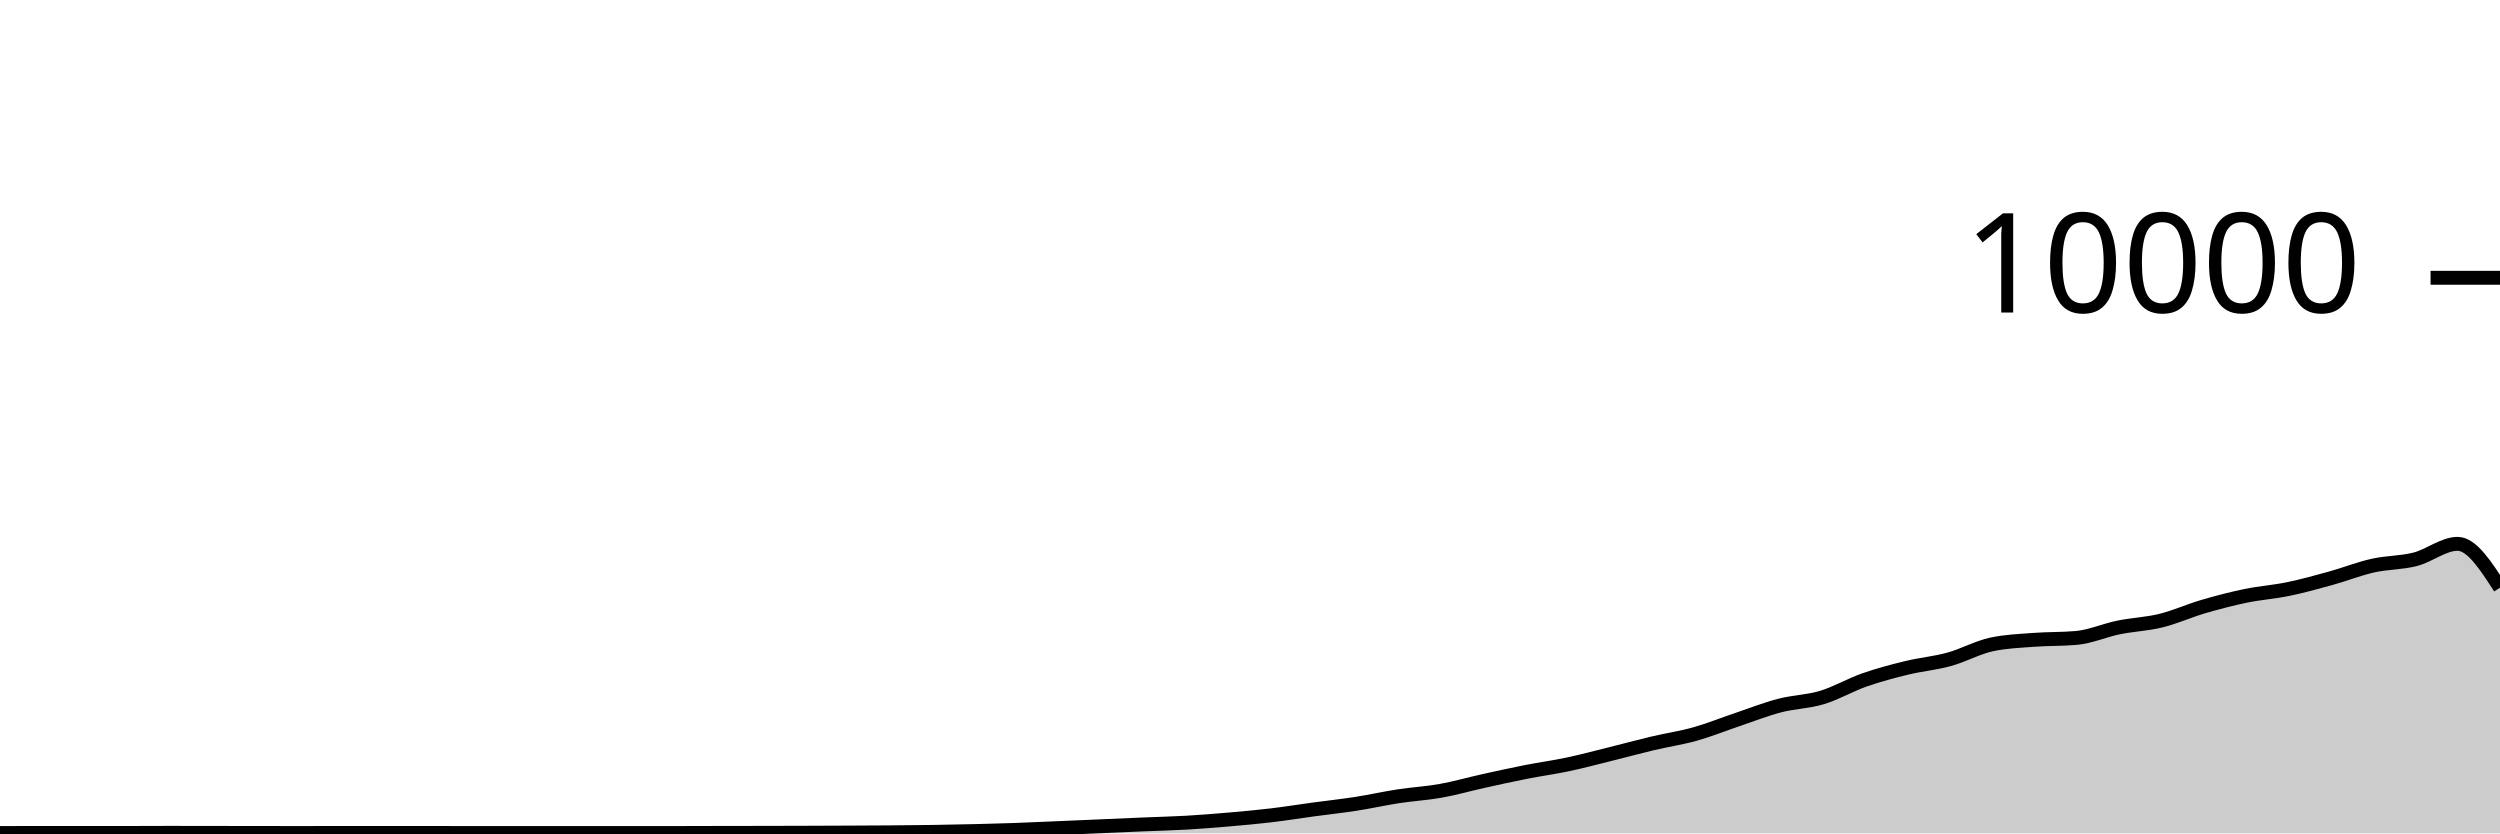
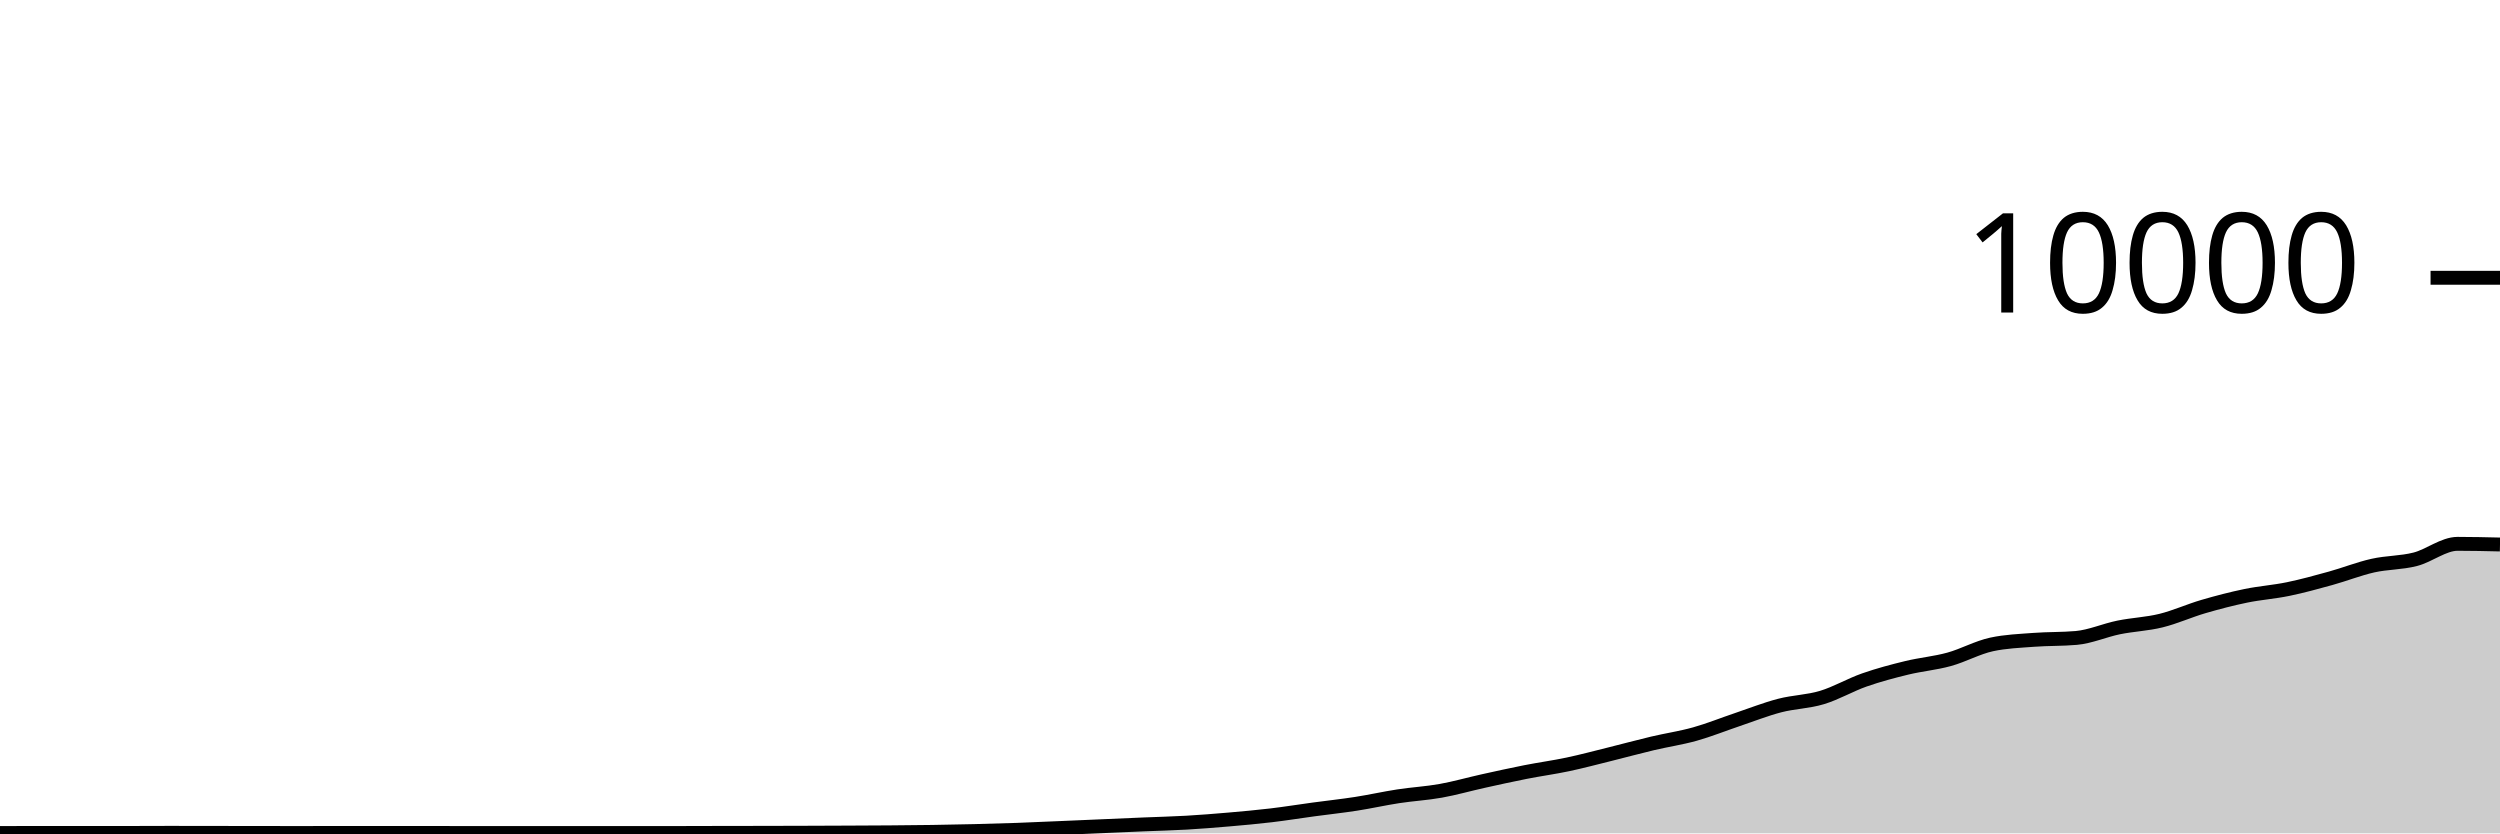
<svg xmlns="http://www.w3.org/2000/svg" viewBox="0 0 180 60">
  <g transform="translate(0,20)">
-     <path class="area" fill="rgba(0, 0, 0, 0.2)" d="M0,39.976C1.017,39.974,2.034,39.972,3.051,39.972C4.068,39.972,5.085,39.972,6.102,39.972C7.119,39.972,8.136,39.972,9.153,39.972C10.169,39.972,11.186,39.964,12.203,39.964C13.22,39.964,14.237,39.967,15.254,39.968C16.271,39.969,17.288,39.971,18.305,39.972C19.322,39.973,20.339,39.976,21.356,39.976C22.373,39.976,23.39,39.972,24.407,39.972C25.424,39.972,26.441,39.972,27.458,39.972C28.475,39.972,29.492,39.972,30.508,39.972C31.525,39.972,32.542,39.976,33.559,39.976C34.576,39.976,35.593,39.976,36.61,39.976C37.627,39.976,38.644,39.976,39.661,39.976C40.678,39.976,41.695,39.976,42.712,39.976C43.729,39.976,44.746,39.976,45.763,39.976C46.78,39.976,47.797,39.976,48.814,39.976C49.831,39.976,50.847,39.97,51.864,39.968C52.881,39.966,53.898,39.966,54.915,39.964C55.932,39.962,56.949,39.959,57.966,39.956C58.983,39.953,60,39.949,61.017,39.944C62.034,39.939,63.051,39.936,64.068,39.928C65.085,39.92,66.102,39.911,67.119,39.896C68.136,39.881,69.153,39.861,70.169,39.836C71.186,39.811,72.203,39.784,73.22,39.748C74.237,39.712,75.254,39.663,76.271,39.62C77.288,39.577,78.305,39.532,79.322,39.488C80.339,39.444,81.356,39.399,82.373,39.356C83.39,39.313,84.407,39.291,85.424,39.232C86.441,39.173,87.458,39.092,88.475,39.004C89.492,38.916,90.508,38.825,91.525,38.704C92.542,38.583,93.559,38.418,94.576,38.28C95.593,38.142,96.61,38.034,97.627,37.876C98.644,37.718,99.661,37.488,100.678,37.332C101.695,37.176,102.712,37.122,103.729,36.94C104.746,36.758,105.763,36.465,106.78,36.24C107.797,36.015,108.814,35.789,109.831,35.588C110.847,35.387,111.864,35.251,112.881,35.036C113.898,34.821,114.915,34.548,115.932,34.296C116.949,34.044,117.966,33.765,118.983,33.524C120,33.283,121.017,33.137,122.034,32.852C123.051,32.567,124.068,32.154,125.085,31.812C126.102,31.47,127.119,31.065,128.136,30.8C129.153,30.535,130.169,30.527,131.186,30.22C132.203,29.913,133.22,29.312,134.237,28.956C135.254,28.6,136.271,28.331,137.288,28.084C138.305,27.837,139.322,27.753,140.339,27.472C141.356,27.191,142.373,26.621,143.39,26.4C144.407,26.179,145.424,26.146,146.441,26.068C147.458,25.99,148.475,26.023,149.492,25.932C150.508,25.841,151.525,25.384,152.542,25.176C153.559,24.968,154.576,24.935,155.593,24.684C156.61,24.433,157.627,23.969,158.644,23.672C159.661,23.375,160.678,23.11,161.695,22.9C162.712,22.69,163.729,22.622,164.746,22.412C165.763,22.202,166.78,21.921,167.797,21.64C168.814,21.359,169.831,20.953,170.847,20.724C171.864,20.495,172.881,20.529,173.898,20.268C174.915,20.007,175.932,19.156,176.949,19.156C177.966,19.156,178.983,20.734,180,22.312L180,40C178.983,40,177.966,40,176.949,40C175.932,40,174.915,40,173.898,40C172.881,40,171.864,40,170.847,40C169.831,40,168.814,40,167.797,40C166.78,40,165.763,40,164.746,40C163.729,40,162.712,40,161.695,40C160.678,40,159.661,40,158.644,40C157.627,40,156.61,40,155.593,40C154.576,40,153.559,40,152.542,40C151.525,40,150.508,40,149.492,40C148.475,40,147.458,40,146.441,40C145.424,40,144.407,40,143.39,40C142.373,40,141.356,40,140.339,40C139.322,40,138.305,40,137.288,40C136.271,40,135.254,40,134.237,40C133.22,40,132.203,40,131.186,40C130.169,40,129.153,40,128.136,40C127.119,40,126.102,40,125.085,40C124.068,40,123.051,40,122.034,40C121.017,40,120,40,118.983,40C117.966,40,116.949,40,115.932,40C114.915,40,113.898,40,112.881,40C111.864,40,110.847,40,109.831,40C108.814,40,107.797,40,106.78,40C105.763,40,104.746,40,103.729,40C102.712,40,101.695,40,100.678,40C99.661,40,98.644,40,97.627,40C96.61,40,95.593,40,94.576,40C93.559,40,92.542,40,91.525,40C90.508,40,89.492,40,88.475,40C87.458,40,86.441,40,85.424,40C84.407,40,83.39,40,82.373,40C81.356,40,80.339,40,79.322,40C78.305,40,77.288,40,76.271,40C75.254,40,74.237,40,73.22,40C72.203,40,71.186,40,70.169,40C69.153,40,68.136,40,67.119,40C66.102,40,65.085,40,64.068,40C63.051,40,62.034,40,61.017,40C60,40,58.983,40,57.966,40C56.949,40,55.932,40,54.915,40C53.898,40,52.881,40,51.864,40C50.847,40,49.831,40,48.814,40C47.797,40,46.78,40,45.763,40C44.746,40,43.729,40,42.712,40C41.695,40,40.678,40,39.661,40C38.644,40,37.627,40,36.61,40C35.593,40,34.576,40,33.559,40C32.542,40,31.525,40,30.508,40C29.492,40,28.475,40,27.458,40C26.441,40,25.424,40,24.407,40C23.39,40,22.373,40,21.356,40C20.339,40,19.322,40,18.305,40C17.288,40,16.271,40,15.254,40C14.237,40,13.22,40,12.203,40C11.186,40,10.169,40,9.153,40C8.136,40,7.119,40,6.102,40C5.085,40,4.068,40,3.051,40C2.034,40,1.017,40,0,40Z" />
-     <path class="line" stroke="black" fill="none" d="M0,39.976C1.017,39.974,2.034,39.972,3.051,39.972C4.068,39.972,5.085,39.972,6.102,39.972C7.119,39.972,8.136,39.972,9.153,39.972C10.169,39.972,11.186,39.964,12.203,39.964C13.22,39.964,14.237,39.967,15.254,39.968C16.271,39.969,17.288,39.971,18.305,39.972C19.322,39.973,20.339,39.976,21.356,39.976C22.373,39.976,23.39,39.972,24.407,39.972C25.424,39.972,26.441,39.972,27.458,39.972C28.475,39.972,29.492,39.972,30.508,39.972C31.525,39.972,32.542,39.976,33.559,39.976C34.576,39.976,35.593,39.976,36.61,39.976C37.627,39.976,38.644,39.976,39.661,39.976C40.678,39.976,41.695,39.976,42.712,39.976C43.729,39.976,44.746,39.976,45.763,39.976C46.78,39.976,47.797,39.976,48.814,39.976C49.831,39.976,50.847,39.97,51.864,39.968C52.881,39.966,53.898,39.966,54.915,39.964C55.932,39.962,56.949,39.959,57.966,39.956C58.983,39.953,60,39.949,61.017,39.944C62.034,39.939,63.051,39.936,64.068,39.928C65.085,39.92,66.102,39.911,67.119,39.896C68.136,39.881,69.153,39.861,70.169,39.836C71.186,39.811,72.203,39.784,73.22,39.748C74.237,39.712,75.254,39.663,76.271,39.62C77.288,39.577,78.305,39.532,79.322,39.488C80.339,39.444,81.356,39.399,82.373,39.356C83.39,39.313,84.407,39.291,85.424,39.232C86.441,39.173,87.458,39.092,88.475,39.004C89.492,38.916,90.508,38.825,91.525,38.704C92.542,38.583,93.559,38.418,94.576,38.28C95.593,38.142,96.61,38.034,97.627,37.876C98.644,37.718,99.661,37.488,100.678,37.332C101.695,37.176,102.712,37.122,103.729,36.94C104.746,36.758,105.763,36.465,106.78,36.24C107.797,36.015,108.814,35.789,109.831,35.588C110.847,35.387,111.864,35.251,112.881,35.036C113.898,34.821,114.915,34.548,115.932,34.296C116.949,34.044,117.966,33.765,118.983,33.524C120,33.283,121.017,33.137,122.034,32.852C123.051,32.567,124.068,32.154,125.085,31.812C126.102,31.47,127.119,31.065,128.136,30.8C129.153,30.535,130.169,30.527,131.186,30.22C132.203,29.913,133.22,29.312,134.237,28.956C135.254,28.6,136.271,28.331,137.288,28.084C138.305,27.837,139.322,27.753,140.339,27.472C141.356,27.191,142.373,26.621,143.39,26.4C144.407,26.179,145.424,26.146,146.441,26.068C147.458,25.99,148.475,26.023,149.492,25.932C150.508,25.841,151.525,25.384,152.542,25.176C153.559,24.968,154.576,24.935,155.593,24.684C156.61,24.433,157.627,23.969,158.644,23.672C159.661,23.375,160.678,23.11,161.695,22.9C162.712,22.69,163.729,22.622,164.746,22.412C165.763,22.202,166.78,21.921,167.797,21.64C168.814,21.359,169.831,20.953,170.847,20.724C171.864,20.495,172.881,20.529,173.898,20.268C174.915,20.007,175.932,19.156,176.949,19.156C177.966,19.156,178.983,20.734,180,22.312" />
+     <path class="area" fill="rgba(0, 0, 0, 0.2)" d="M0,39.976C1.017,39.974,2.034,39.972,3.051,39.972C4.068,39.972,5.085,39.972,6.102,39.972C7.119,39.972,8.136,39.972,9.153,39.972C10.169,39.972,11.186,39.964,12.203,39.964C13.22,39.964,14.237,39.967,15.254,39.968C16.271,39.969,17.288,39.971,18.305,39.972C19.322,39.973,20.339,39.976,21.356,39.976C22.373,39.976,23.39,39.972,24.407,39.972C25.424,39.972,26.441,39.972,27.458,39.972C28.475,39.972,29.492,39.972,30.508,39.972C31.525,39.972,32.542,39.976,33.559,39.976C34.576,39.976,35.593,39.976,36.61,39.976C37.627,39.976,38.644,39.976,39.661,39.976C40.678,39.976,41.695,39.976,42.712,39.976C43.729,39.976,44.746,39.976,45.763,39.976C46.78,39.976,47.797,39.976,48.814,39.976C49.831,39.976,50.847,39.97,51.864,39.968C52.881,39.966,53.898,39.966,54.915,39.964C55.932,39.962,56.949,39.959,57.966,39.956C58.983,39.953,60,39.949,61.017,39.944C62.034,39.939,63.051,39.936,64.068,39.928C65.085,39.92,66.102,39.911,67.119,39.896C68.136,39.881,69.153,39.861,70.169,39.836C71.186,39.811,72.203,39.784,73.22,39.748C74.237,39.712,75.254,39.663,76.271,39.62C77.288,39.577,78.305,39.532,79.322,39.488C80.339,39.444,81.356,39.399,82.373,39.356C83.39,39.313,84.407,39.291,85.424,39.232C86.441,39.173,87.458,39.092,88.475,39.004C89.492,38.916,90.508,38.825,91.525,38.704C92.542,38.583,93.559,38.418,94.576,38.28C95.593,38.142,96.61,38.034,97.627,37.876C98.644,37.718,99.661,37.488,100.678,37.332C101.695,37.176,102.712,37.122,103.729,36.94C104.746,36.758,105.763,36.465,106.78,36.24C107.797,36.015,108.814,35.789,109.831,35.588C110.847,35.387,111.864,35.251,112.881,35.036C113.898,34.821,114.915,34.548,115.932,34.296C116.949,34.044,117.966,33.765,118.983,33.524C120,33.283,121.017,33.137,122.034,32.852C123.051,32.567,124.068,32.154,125.085,31.812C126.102,31.47,127.119,31.065,128.136,30.8C129.153,30.535,130.169,30.527,131.186,30.22C132.203,29.913,133.22,29.312,134.237,28.956C135.254,28.6,136.271,28.331,137.288,28.084C138.305,27.837,139.322,27.753,140.339,27.472C141.356,27.191,142.373,26.621,143.39,26.4C144.407,26.179,145.424,26.146,146.441,26.068C147.458,25.99,148.475,26.023,149.492,25.932C150.508,25.841,151.525,25.384,152.542,25.176C153.559,24.968,154.576,24.935,155.593,24.684C156.61,24.433,157.627,23.969,158.644,23.672C159.661,23.375,160.678,23.11,161.695,22.9C162.712,22.69,163.729,22.622,164.746,22.412C165.763,22.202,166.78,21.921,167.797,21.64C168.814,21.359,169.831,20.953,170.847,20.724C171.864,20.495,172.881,20.529,173.898,20.268C174.915,20.007,175.932,19.156,176.949,19.156C177.966,19.156,178.983,19.18,180,19.204L180,40C178.983,40,177.966,40,176.949,40C175.932,40,174.915,40,173.898,40C172.881,40,171.864,40,170.847,40C169.831,40,168.814,40,167.797,40C166.78,40,165.763,40,164.746,40C163.729,40,162.712,40,161.695,40C160.678,40,159.661,40,158.644,40C157.627,40,156.61,40,155.593,40C154.576,40,153.559,40,152.542,40C151.525,40,150.508,40,149.492,40C148.475,40,147.458,40,146.441,40C145.424,40,144.407,40,143.39,40C142.373,40,141.356,40,140.339,40C139.322,40,138.305,40,137.288,40C136.271,40,135.254,40,134.237,40C133.22,40,132.203,40,131.186,40C130.169,40,129.153,40,128.136,40C127.119,40,126.102,40,125.085,40C124.068,40,123.051,40,122.034,40C121.017,40,120,40,118.983,40C117.966,40,116.949,40,115.932,40C114.915,40,113.898,40,112.881,40C111.864,40,110.847,40,109.831,40C108.814,40,107.797,40,106.78,40C105.763,40,104.746,40,103.729,40C102.712,40,101.695,40,100.678,40C99.661,40,98.644,40,97.627,40C96.61,40,95.593,40,94.576,40C93.559,40,92.542,40,91.525,40C90.508,40,89.492,40,88.475,40C87.458,40,86.441,40,85.424,40C84.407,40,83.39,40,82.373,40C81.356,40,80.339,40,79.322,40C78.305,40,77.288,40,76.271,40C75.254,40,74.237,40,73.22,40C72.203,40,71.186,40,70.169,40C69.153,40,68.136,40,67.119,40C66.102,40,65.085,40,64.068,40C63.051,40,62.034,40,61.017,40C60,40,58.983,40,57.966,40C56.949,40,55.932,40,54.915,40C53.898,40,52.881,40,51.864,40C50.847,40,49.831,40,48.814,40C47.797,40,46.78,40,45.763,40C44.746,40,43.729,40,42.712,40C41.695,40,40.678,40,39.661,40C38.644,40,37.627,40,36.61,40C35.593,40,34.576,40,33.559,40C32.542,40,31.525,40,30.508,40C29.492,40,28.475,40,27.458,40C26.441,40,25.424,40,24.407,40C23.39,40,22.373,40,21.356,40C20.339,40,19.322,40,18.305,40C17.288,40,16.271,40,15.254,40C14.237,40,13.22,40,12.203,40C11.186,40,10.169,40,9.153,40C8.136,40,7.119,40,6.102,40C5.085,40,4.068,40,3.051,40C2.034,40,1.017,40,0,40Z" />
+     <path class="line" stroke="black" fill="none" d="M0,39.976C1.017,39.974,2.034,39.972,3.051,39.972C4.068,39.972,5.085,39.972,6.102,39.972C7.119,39.972,8.136,39.972,9.153,39.972C10.169,39.972,11.186,39.964,12.203,39.964C13.22,39.964,14.237,39.967,15.254,39.968C16.271,39.969,17.288,39.971,18.305,39.972C19.322,39.973,20.339,39.976,21.356,39.976C22.373,39.976,23.39,39.972,24.407,39.972C25.424,39.972,26.441,39.972,27.458,39.972C28.475,39.972,29.492,39.972,30.508,39.972C31.525,39.972,32.542,39.976,33.559,39.976C34.576,39.976,35.593,39.976,36.61,39.976C37.627,39.976,38.644,39.976,39.661,39.976C40.678,39.976,41.695,39.976,42.712,39.976C43.729,39.976,44.746,39.976,45.763,39.976C46.78,39.976,47.797,39.976,48.814,39.976C49.831,39.976,50.847,39.97,51.864,39.968C52.881,39.966,53.898,39.966,54.915,39.964C55.932,39.962,56.949,39.959,57.966,39.956C58.983,39.953,60,39.949,61.017,39.944C62.034,39.939,63.051,39.936,64.068,39.928C65.085,39.92,66.102,39.911,67.119,39.896C68.136,39.881,69.153,39.861,70.169,39.836C71.186,39.811,72.203,39.784,73.22,39.748C74.237,39.712,75.254,39.663,76.271,39.62C77.288,39.577,78.305,39.532,79.322,39.488C80.339,39.444,81.356,39.399,82.373,39.356C83.39,39.313,84.407,39.291,85.424,39.232C86.441,39.173,87.458,39.092,88.475,39.004C89.492,38.916,90.508,38.825,91.525,38.704C92.542,38.583,93.559,38.418,94.576,38.28C95.593,38.142,96.61,38.034,97.627,37.876C98.644,37.718,99.661,37.488,100.678,37.332C101.695,37.176,102.712,37.122,103.729,36.94C104.746,36.758,105.763,36.465,106.78,36.24C107.797,36.015,108.814,35.789,109.831,35.588C110.847,35.387,111.864,35.251,112.881,35.036C113.898,34.821,114.915,34.548,115.932,34.296C116.949,34.044,117.966,33.765,118.983,33.524C120,33.283,121.017,33.137,122.034,32.852C123.051,32.567,124.068,32.154,125.085,31.812C126.102,31.47,127.119,31.065,128.136,30.8C129.153,30.535,130.169,30.527,131.186,30.22C132.203,29.913,133.22,29.312,134.237,28.956C135.254,28.6,136.271,28.331,137.288,28.084C138.305,27.837,139.322,27.753,140.339,27.472C141.356,27.191,142.373,26.621,143.39,26.4C144.407,26.179,145.424,26.146,146.441,26.068C147.458,25.99,148.475,26.023,149.492,25.932C150.508,25.841,151.525,25.384,152.542,25.176C153.559,24.968,154.576,24.935,155.593,24.684C156.61,24.433,157.627,23.969,158.644,23.672C159.661,23.375,160.678,23.11,161.695,22.9C162.712,22.69,163.729,22.622,164.746,22.412C165.763,22.202,166.78,21.921,167.797,21.64C168.814,21.359,169.831,20.953,170.847,20.724C171.864,20.495,172.881,20.529,173.898,20.268C174.915,20.007,175.932,19.156,176.949,19.156C177.966,19.156,178.983,19.18,180,19.204" />
    <path class="axis-ceiling" stroke-width="1" stroke="black" fill="none" d="M175,0L180,0" />
    <text class="axis-ceiling-label" font-family="sans-serif" text-anchor="end" font-size="10px" x="170" y="2.5">10000</text>
  </g>
</svg>
